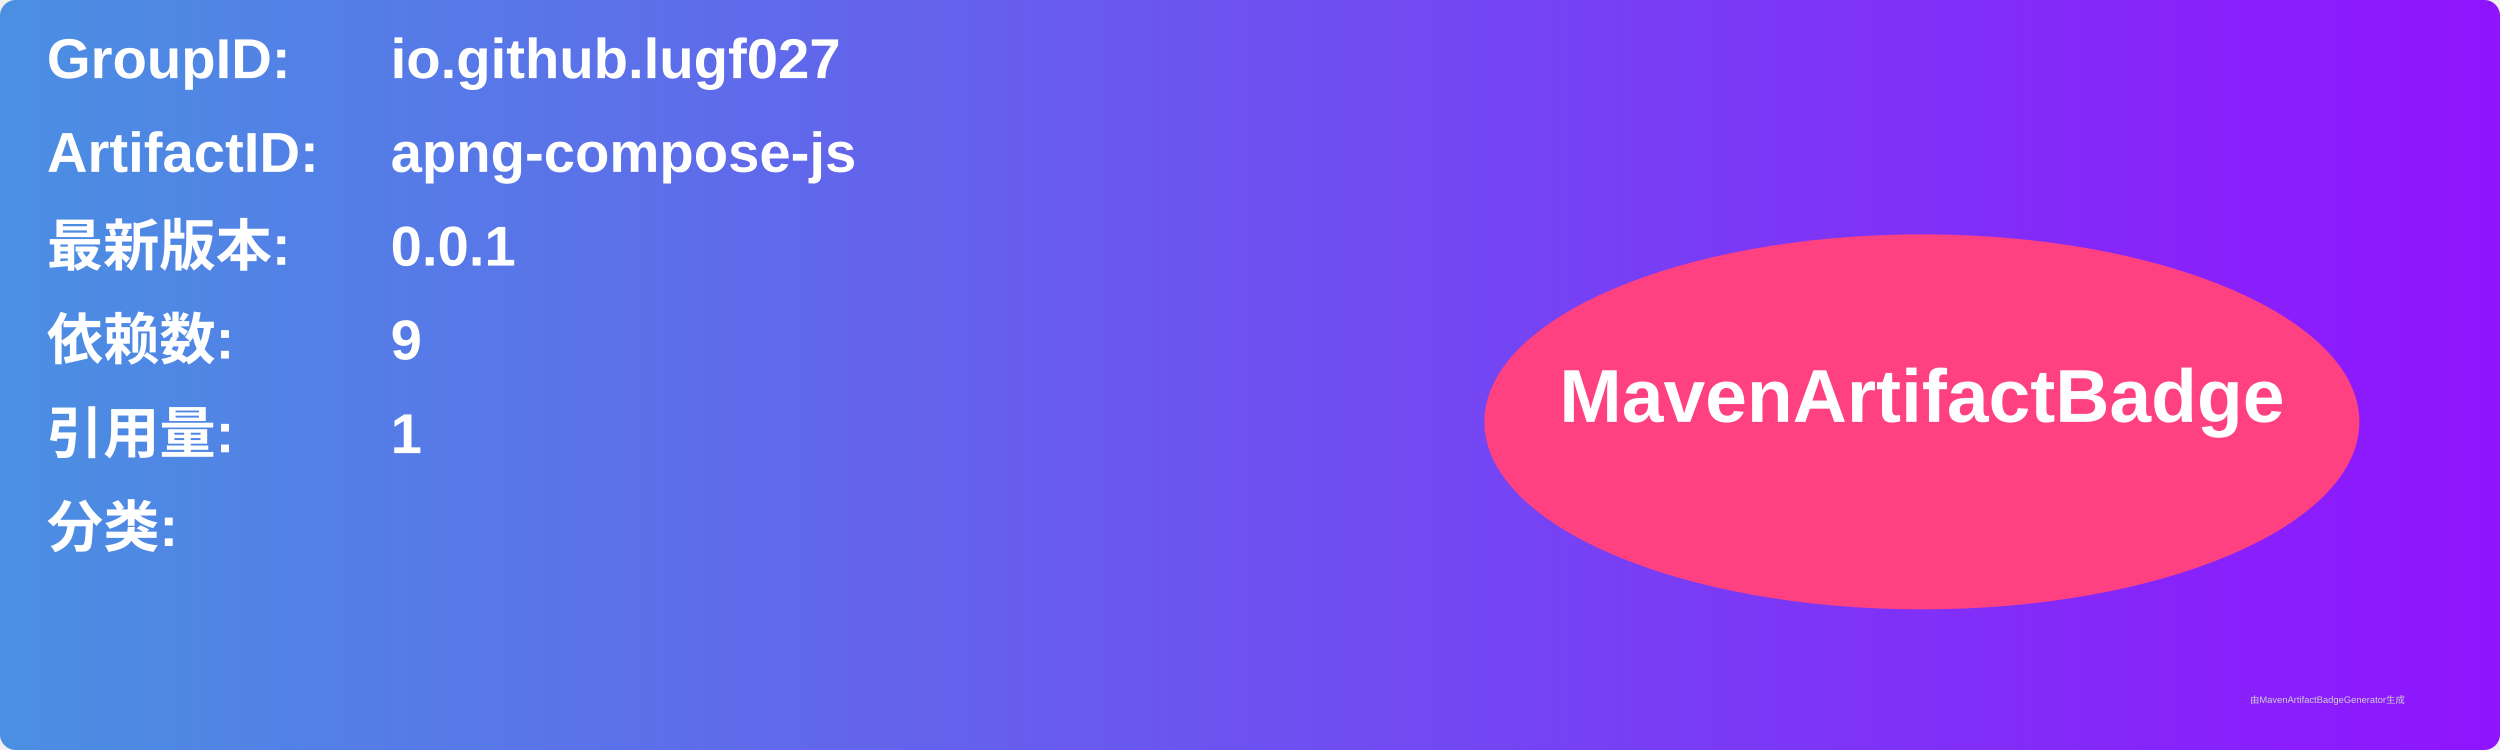
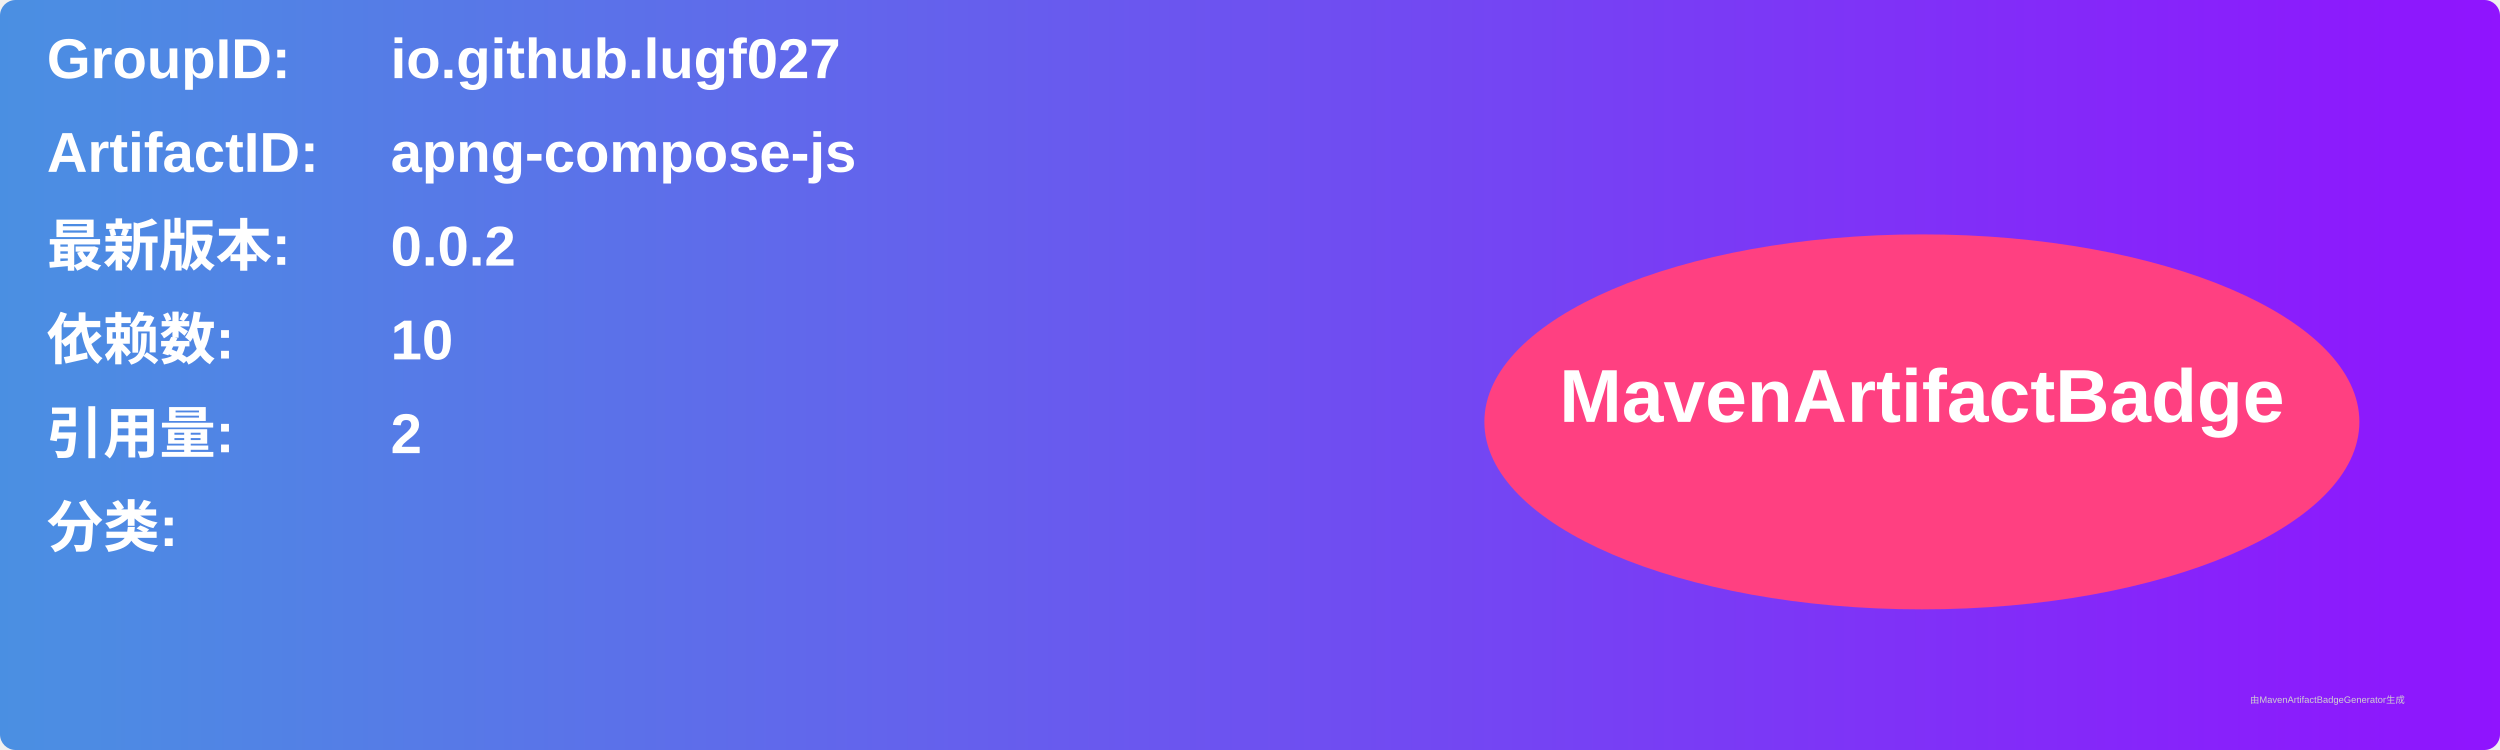
<svg xmlns="http://www.w3.org/2000/svg" width="800" height="240" viewBox="0 0 800 240">
  <linearGradient id="grad" x1="0%" y1="0%" x2="100%" y2="0%">
    <stop offset="0%" stop-color="#4a90e2" />
    <stop offset="100%" stop-color="#9013fe" />
  </linearGradient>
  <rect width="100%" height="100%" rx="5" ry="5" fill="url(#grad)" />
  <g transform="translate(15, 15)">
    <text x="0" y="10" font-family="Arial" font-size="18" fill="white" font-weight="bold" width="260">GroupID:</text>
    <text x="110" y="10" font-family="Arial" font-size="18" fill="white" font-weight="bold" width="460">io.github.lugf027</text>
    <text x="0" y="40" font-family="Arial" font-size="18" fill="white" font-weight="bold" width="260">ArtifactID:</text>
    <text x="110" y="40" font-family="Arial" font-size="18" fill="white" font-weight="bold" width="460">apng-compose-js</text>
    <text x="0" y="70" font-family="Arial" font-size="18" fill="white" font-weight="bold">最新版本:</text>
    <text x="110" y="70" font-family="Arial" font-size="18" fill="white" font-weight="bold">
-       <tspan font-weight="bold">0.0.1</tspan>
+       <tspan font-weight="bold">0.0.2</tspan>
    </text>
    <text x="0" y="100" font-family="Arial" font-size="18" fill="white" font-weight="bold">依赖数: </text>
    <text x="110" y="100" font-family="Arial" font-size="18" fill="white">
-       <tspan font-weight="bold">9</tspan>
+       <tspan font-weight="bold">10</tspan>
    </text>
    <text x="0" y="130" font-family="Arial" font-size="18" fill="white" font-weight="bold">引用量: </text>
    <text x="110" y="130" font-family="Arial" font-size="18" fill="white">
-       <tspan font-weight="bold">1</tspan>
+       <tspan font-weight="bold">2</tspan>
    </text>
    <text x="0" y="160" font-family="Arial" font-size="18" fill="white" font-weight="bold">分类:</text>
    <text x="10" y="190" font-family="Arial" font-size="10" fill="white">
      <tspan font-weight="bold" />
    </text>
    <ellipse cx="600" cy="120" rx="140" ry="60" fill="#ff4081" />
    <text x="600" y="120" text-anchor="middle" font-family="Arial" font-size="24" fill="white" font-weight="bold">MavenArtifactBadge</text>
  </g>
  <text x="720" y="225" font-family="Arial" font-size="3" fill="#d0d0d0">由MavenArtifactBadgeGenerator生成</text>
</svg>
